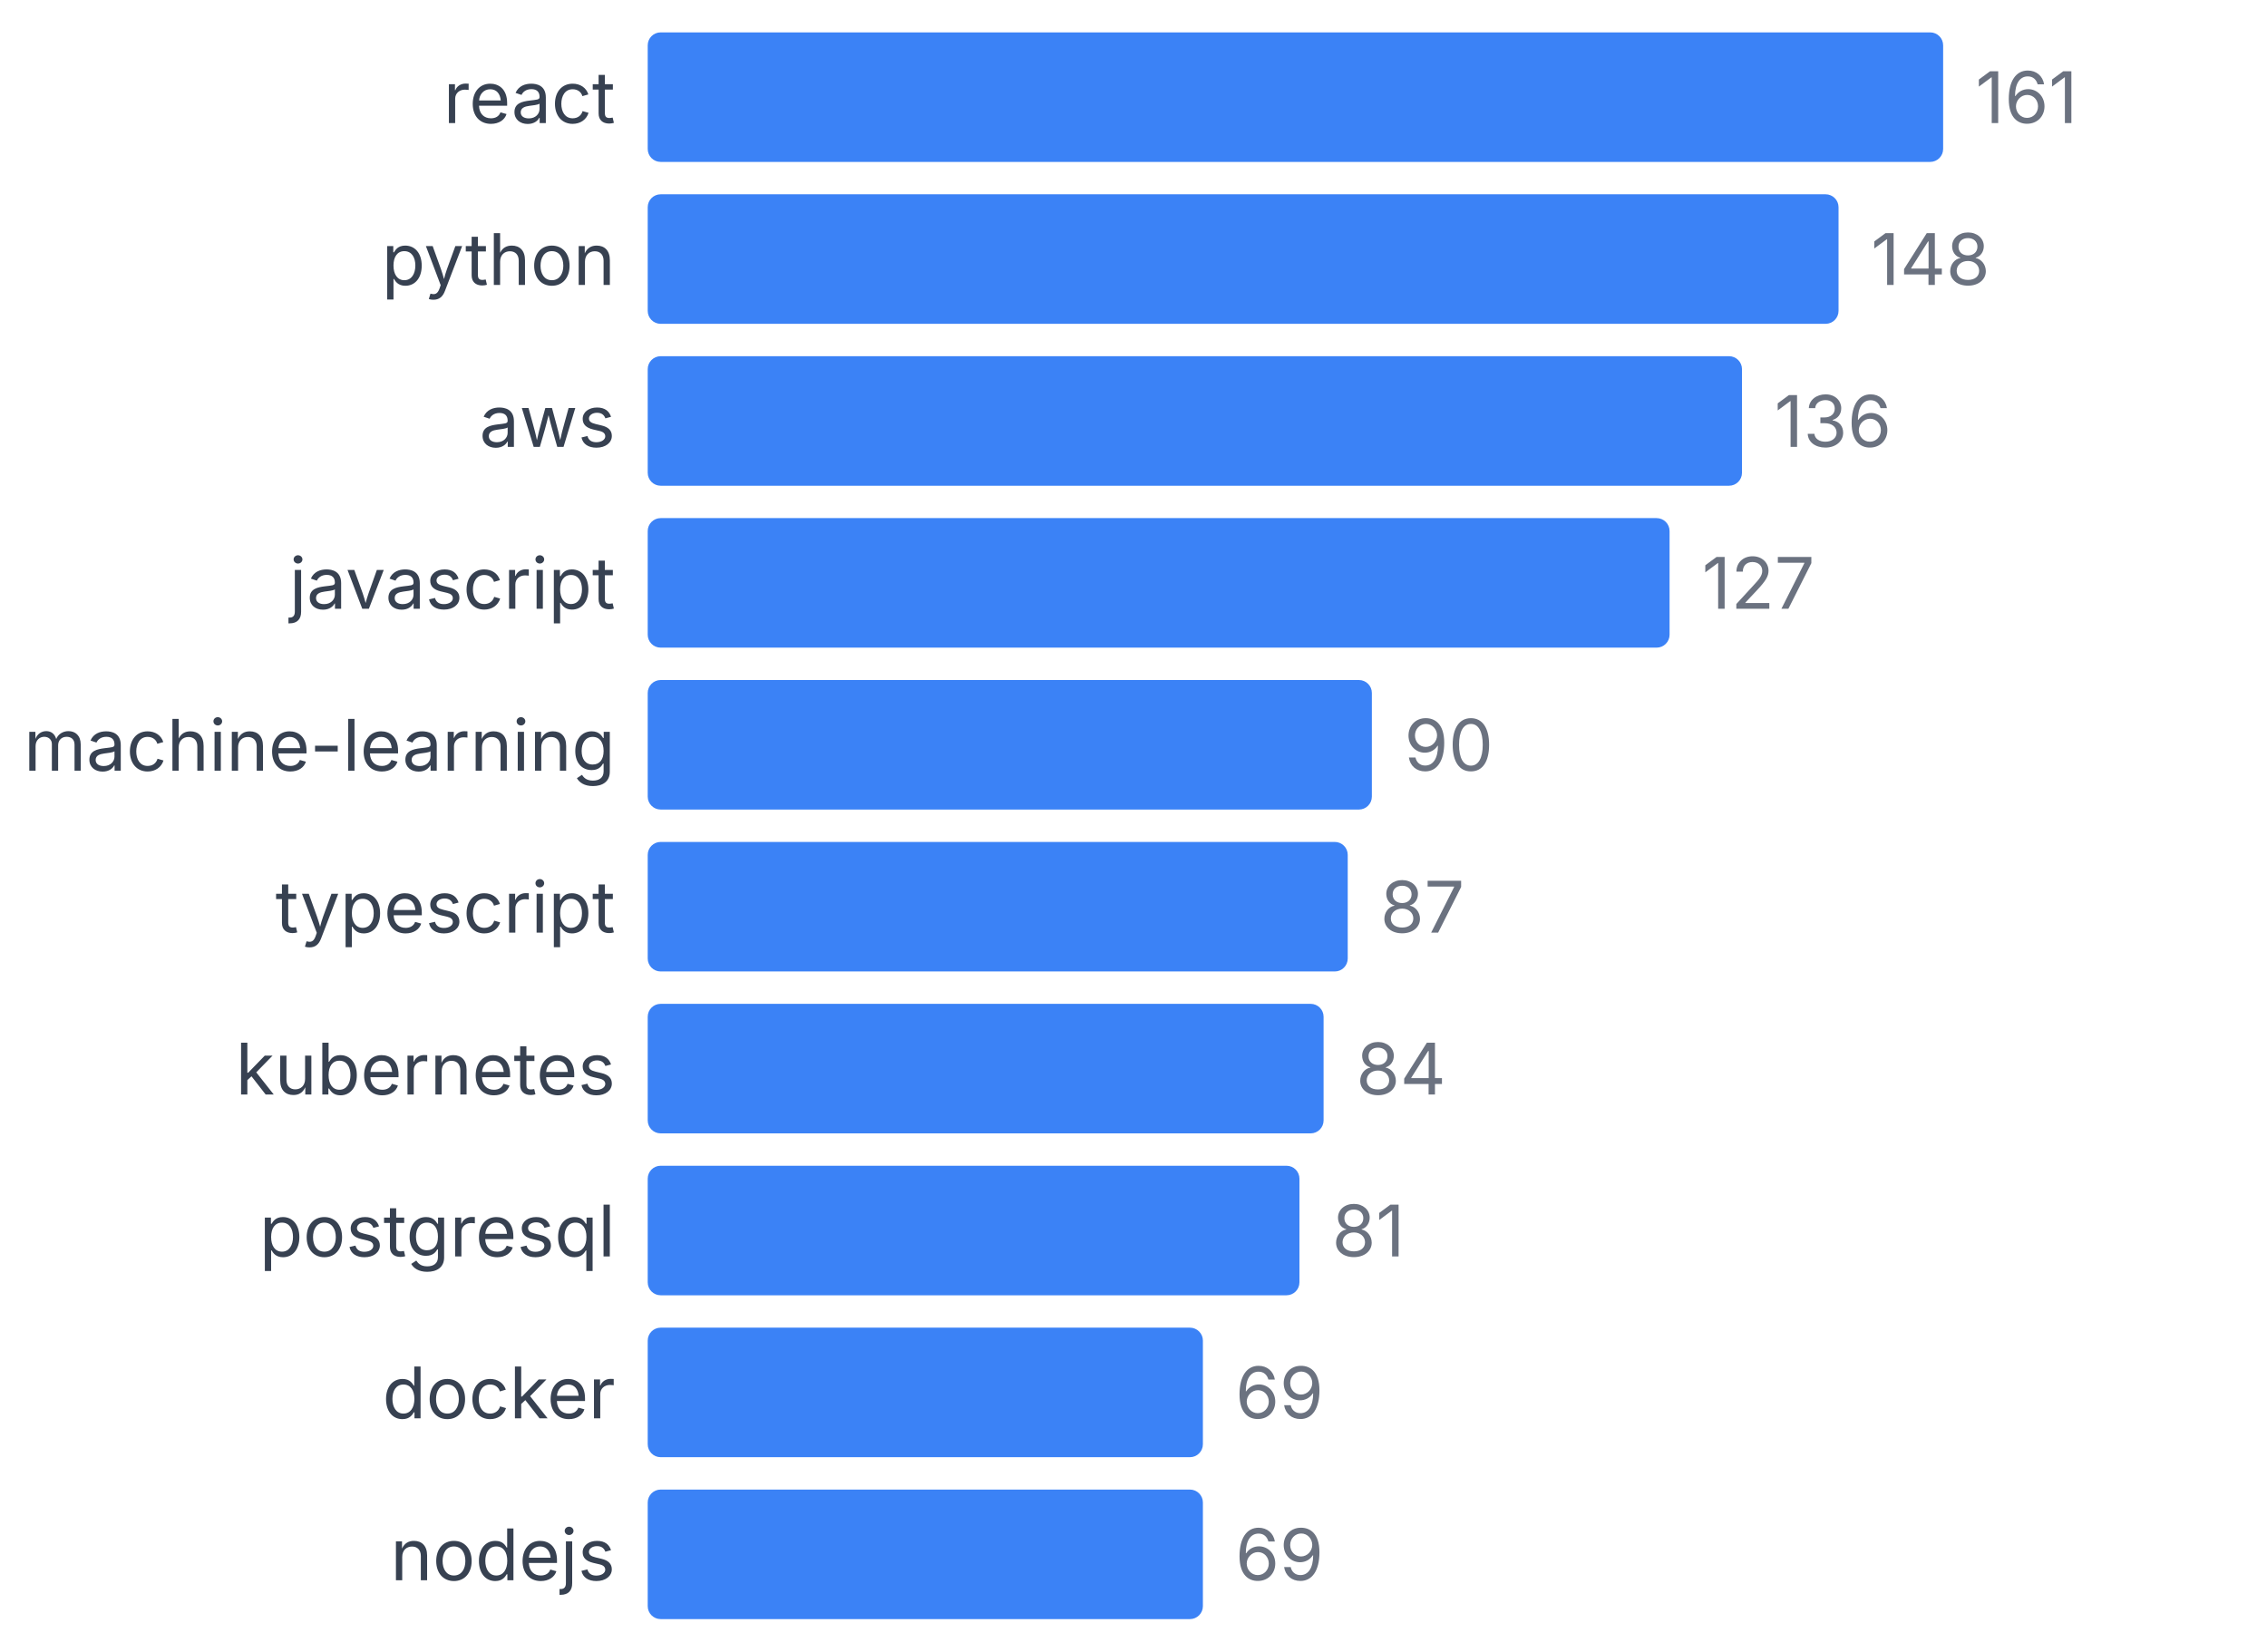
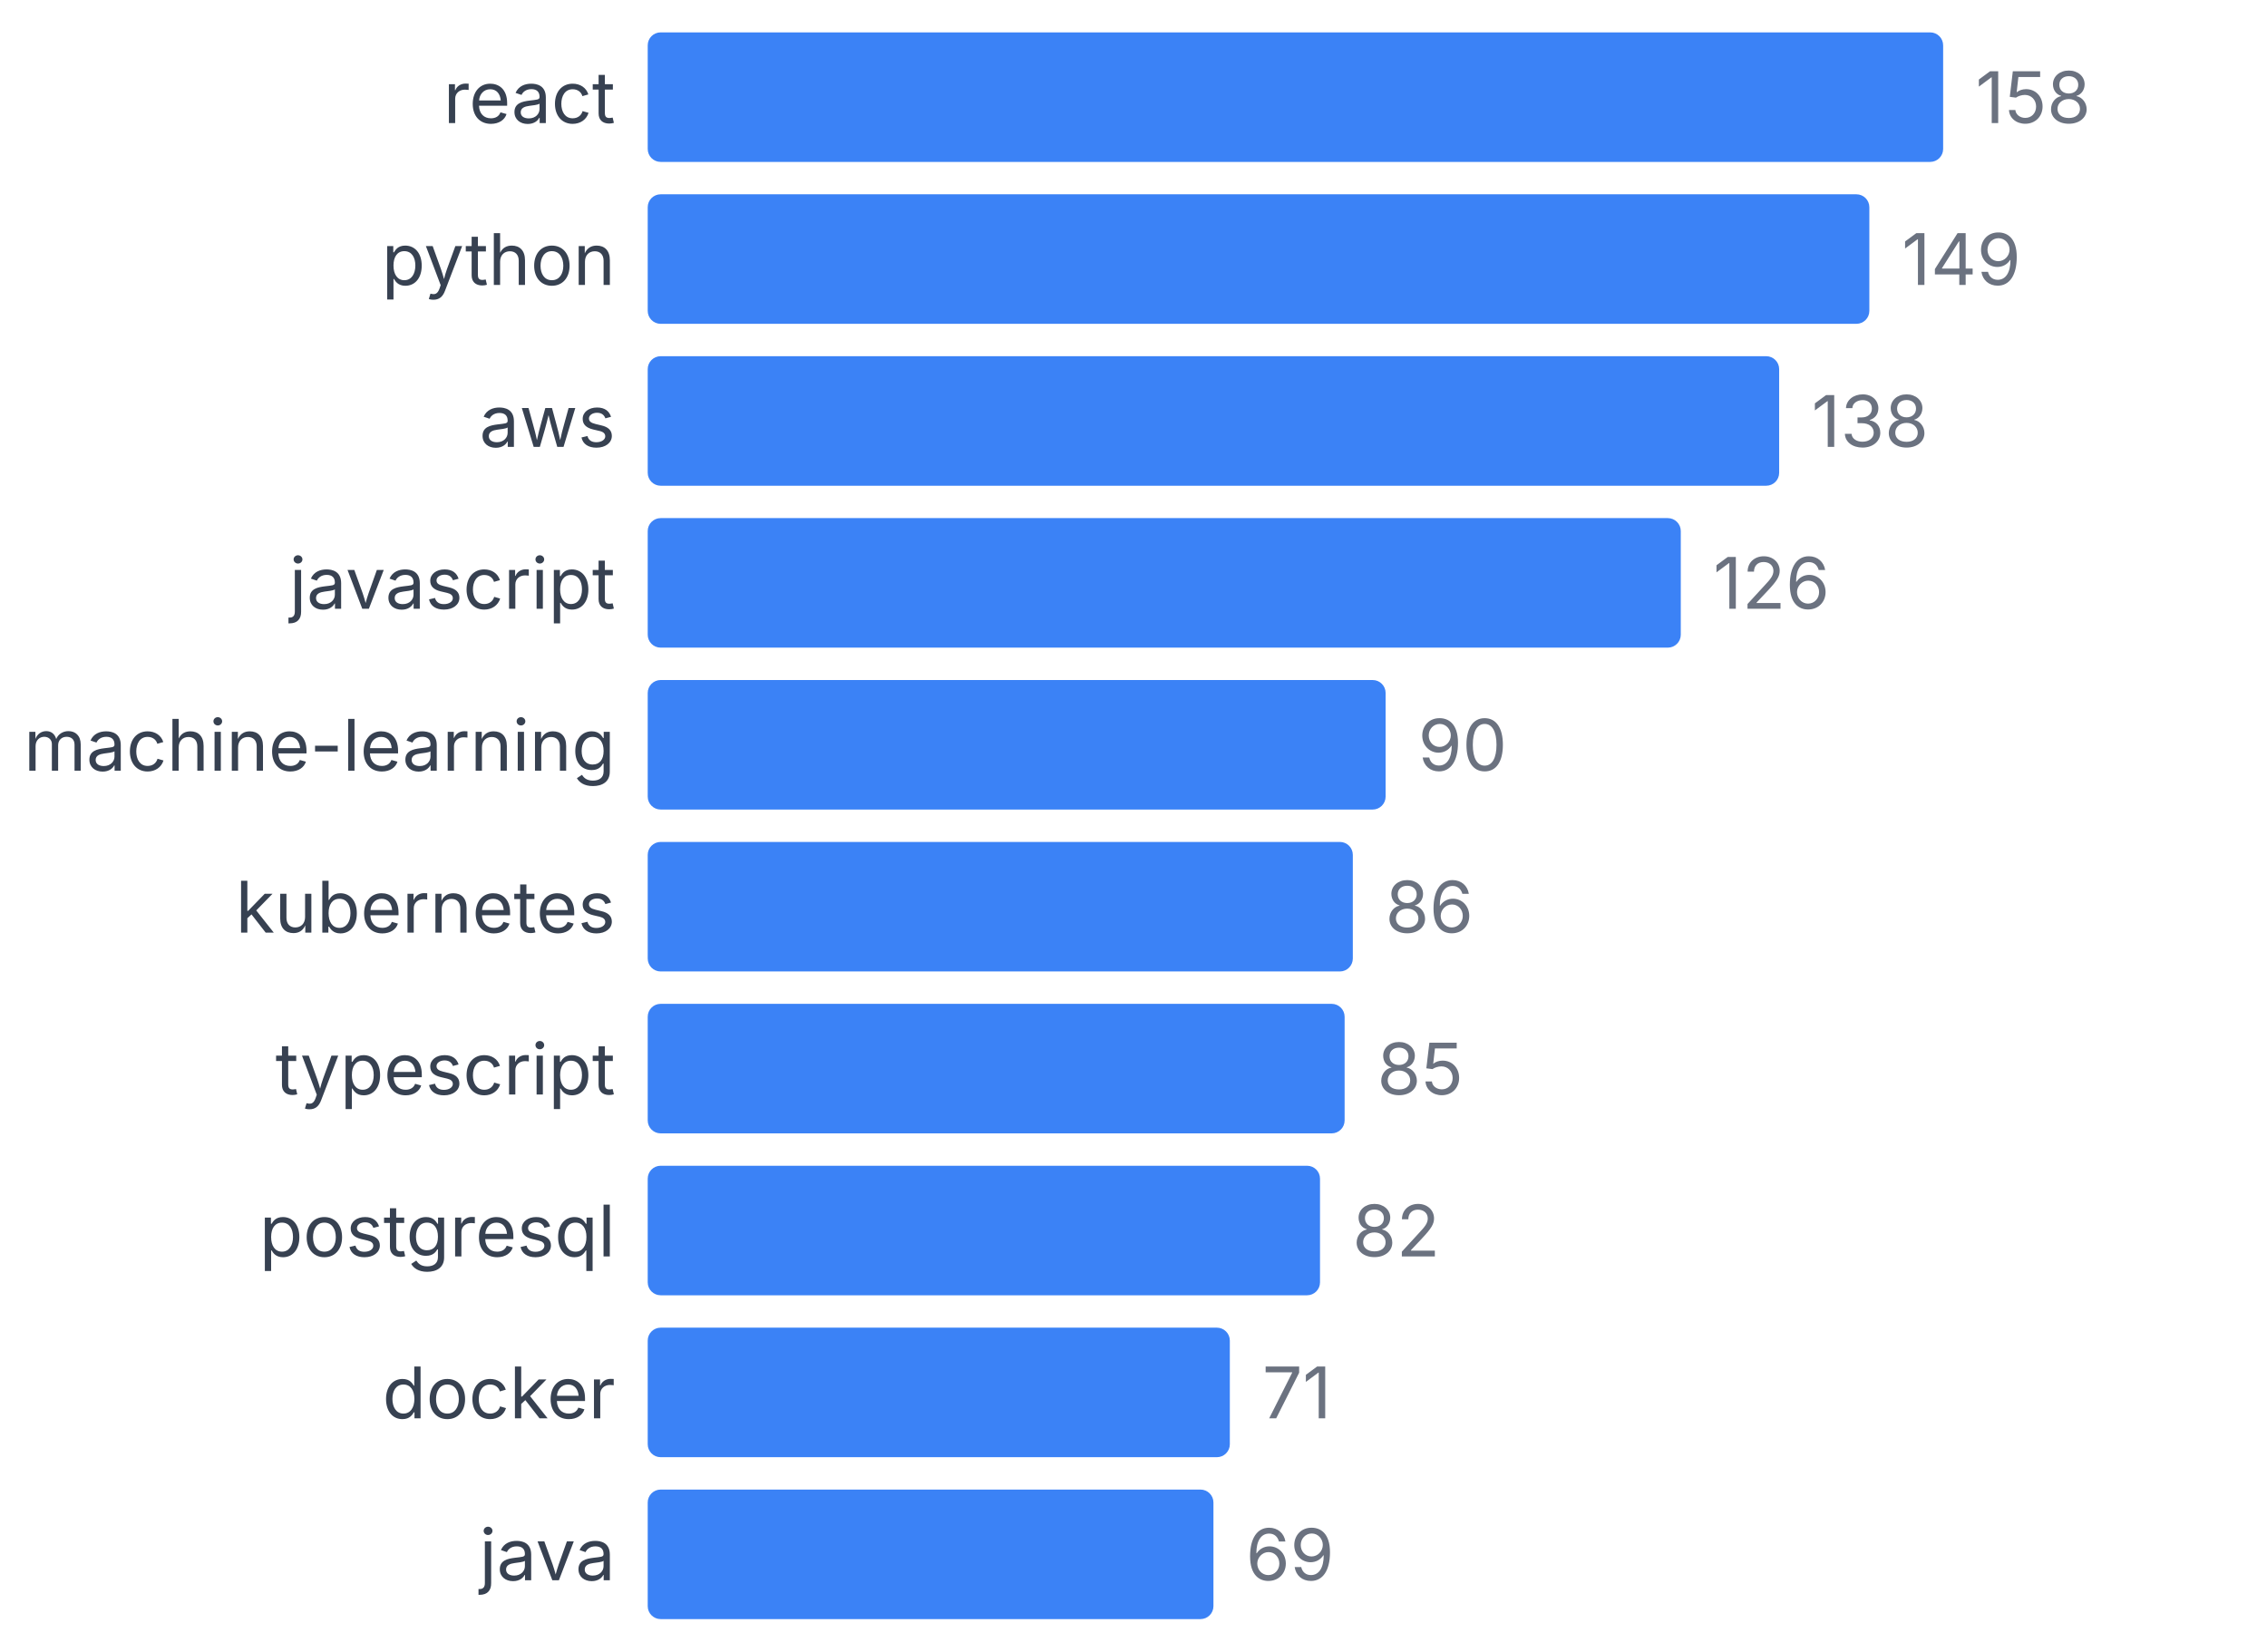
<svg xmlns="http://www.w3.org/2000/svg" width="350" height="255" viewBox="0 0 350 255">
  <style>
    text { font-family: system-ui, -apple-system, sans-serif; }
  </style>
  <text x="95" y="19" text-anchor="end" font-size="11" fill="#374151">react</text>
  <rect x="100" y="5" width="200" height="20" fill="#3b82f6" rx="2" />
-   <text x="305" y="19" font-size="11" fill="#6b7280">161</text>
+   <text x="305" y="19" font-size="11" fill="#6b7280">158</text>
  <text x="95" y="44" text-anchor="end" font-size="11" fill="#374151">python</text>
-   <rect x="100" y="30" width="183.851" height="20" fill="#3b82f6" rx="2" />
-   <text x="288.851" y="44" font-size="11" fill="#6b7280">148</text>
+   <rect x="100" y="30" width="188.608" height="20" fill="#3b82f6" rx="2" />
+   <text x="293.608" y="44" font-size="11" fill="#6b7280">149</text>
  <text x="95" y="69" text-anchor="end" font-size="11" fill="#374151">aws</text>
-   <rect x="100" y="55" width="168.944" height="20" fill="#3b82f6" rx="2" />
-   <text x="273.944" y="69" font-size="11" fill="#6b7280">136</text>
+   <rect x="100" y="55" width="174.684" height="20" fill="#3b82f6" rx="2" />
+   <text x="279.684" y="69" font-size="11" fill="#6b7280">138</text>
  <text x="95" y="94" text-anchor="end" font-size="11" fill="#374151">javascript</text>
-   <rect x="100" y="80" width="157.764" height="20" fill="#3b82f6" rx="2" />
-   <text x="262.764" y="94" font-size="11" fill="#6b7280">127</text>
+   <rect x="100" y="80" width="159.494" height="20" fill="#3b82f6" rx="2" />
+   <text x="264.494" y="94" font-size="11" fill="#6b7280">126</text>
  <text x="95" y="119" text-anchor="end" font-size="11" fill="#374151">machine-learning</text>
-   <rect x="100" y="105" width="111.801" height="20" fill="#3b82f6" rx="2" />
-   <text x="216.801" y="119" font-size="11" fill="#6b7280">90</text>
-   <text x="95" y="144" text-anchor="end" font-size="11" fill="#374151">typescript</text>
-   <rect x="100" y="130" width="108.075" height="20" fill="#3b82f6" rx="2" />
-   <text x="213.075" y="144" font-size="11" fill="#6b7280">87</text>
-   <text x="95" y="169" text-anchor="end" font-size="11" fill="#374151">kubernetes</text>
-   <rect x="100" y="155" width="104.348" height="20" fill="#3b82f6" rx="2" />
-   <text x="209.348" y="169" font-size="11" fill="#6b7280">84</text>
+   <rect x="100" y="105" width="113.924" height="20" fill="#3b82f6" rx="2" />
+   <text x="218.924" y="119" font-size="11" fill="#6b7280">90</text>
+   <text x="95" y="144" text-anchor="end" font-size="11" fill="#374151">kubernetes</text>
+   <rect x="100" y="130" width="108.861" height="20" fill="#3b82f6" rx="2" />
+   <text x="213.861" y="144" font-size="11" fill="#6b7280">86</text>
+   <text x="95" y="169" text-anchor="end" font-size="11" fill="#374151">typescript</text>
+   <rect x="100" y="155" width="107.595" height="20" fill="#3b82f6" rx="2" />
+   <text x="212.595" y="169" font-size="11" fill="#6b7280">85</text>
  <text x="95" y="194" text-anchor="end" font-size="11" fill="#374151">postgresql</text>
-   <rect x="100" y="180" width="100.621" height="20" fill="#3b82f6" rx="2" />
-   <text x="205.621" y="194" font-size="11" fill="#6b7280">81</text>
+   <rect x="100" y="180" width="103.797" height="20" fill="#3b82f6" rx="2" />
+   <text x="208.797" y="194" font-size="11" fill="#6b7280">82</text>
  <text x="95" y="219" text-anchor="end" font-size="11" fill="#374151">docker</text>
-   <rect x="100" y="205" width="85.714" height="20" fill="#3b82f6" rx="2" />
-   <text x="190.714" y="219" font-size="11" fill="#6b7280">69</text>
-   <text x="95" y="244" text-anchor="end" font-size="11" fill="#374151">nodejs</text>
-   <rect x="100" y="230" width="85.714" height="20" fill="#3b82f6" rx="2" />
-   <text x="190.714" y="244" font-size="11" fill="#6b7280">69</text>
+   <rect x="100" y="205" width="89.873" height="20" fill="#3b82f6" rx="2" />
+   <text x="194.873" y="219" font-size="11" fill="#6b7280">71</text>
+   <text x="95" y="244" text-anchor="end" font-size="11" fill="#374151">java</text>
+   <rect x="100" y="230" width="87.342" height="20" fill="#3b82f6" rx="2" />
+   <text x="192.342" y="244" font-size="11" fill="#6b7280">69</text>
</svg>
